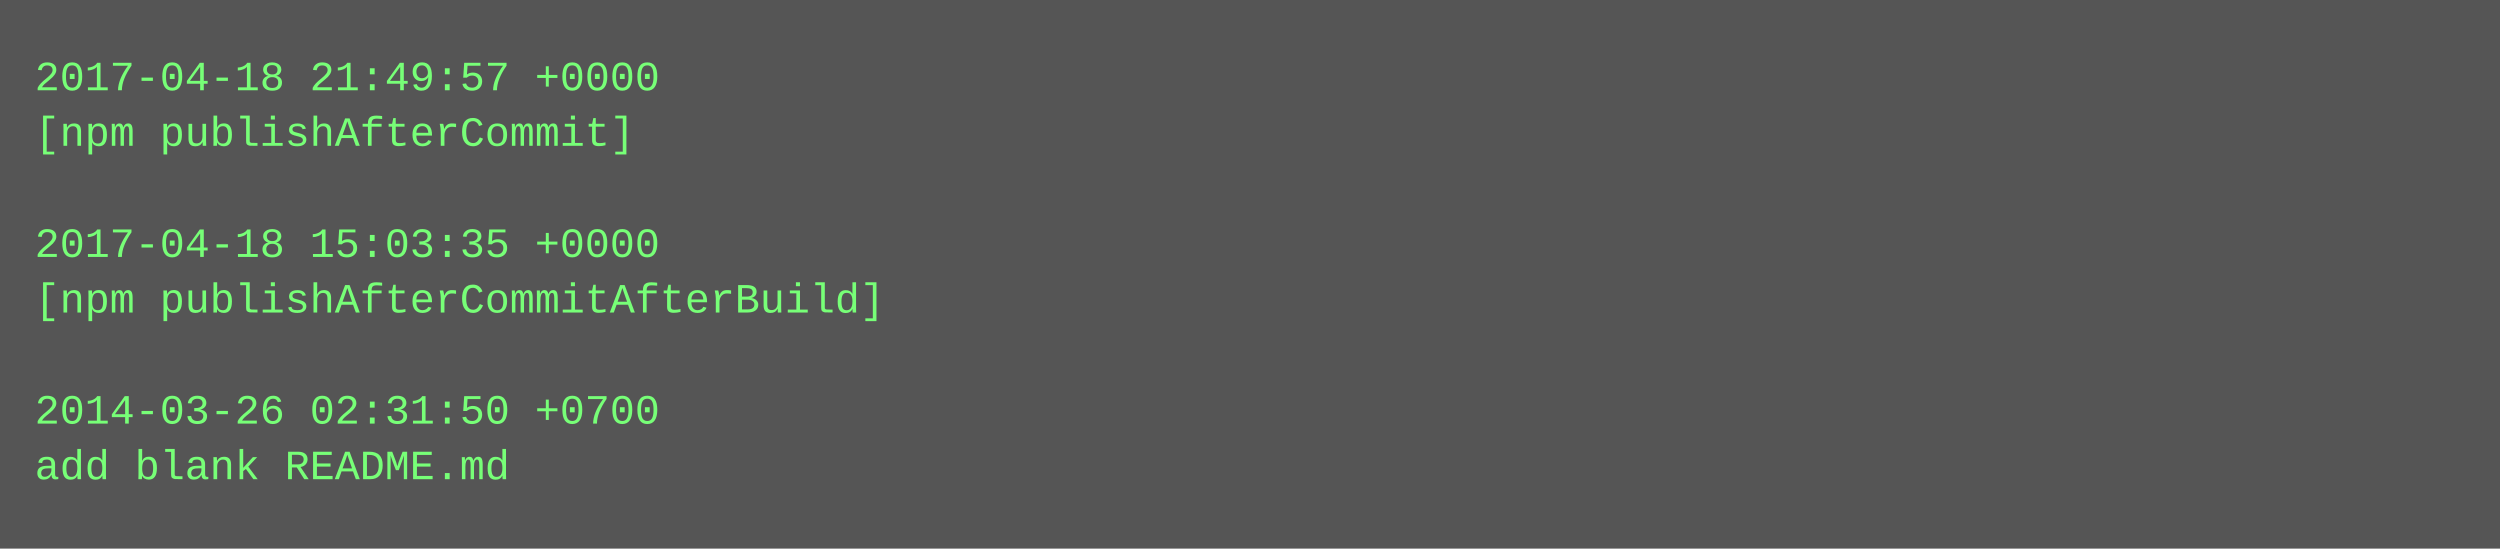
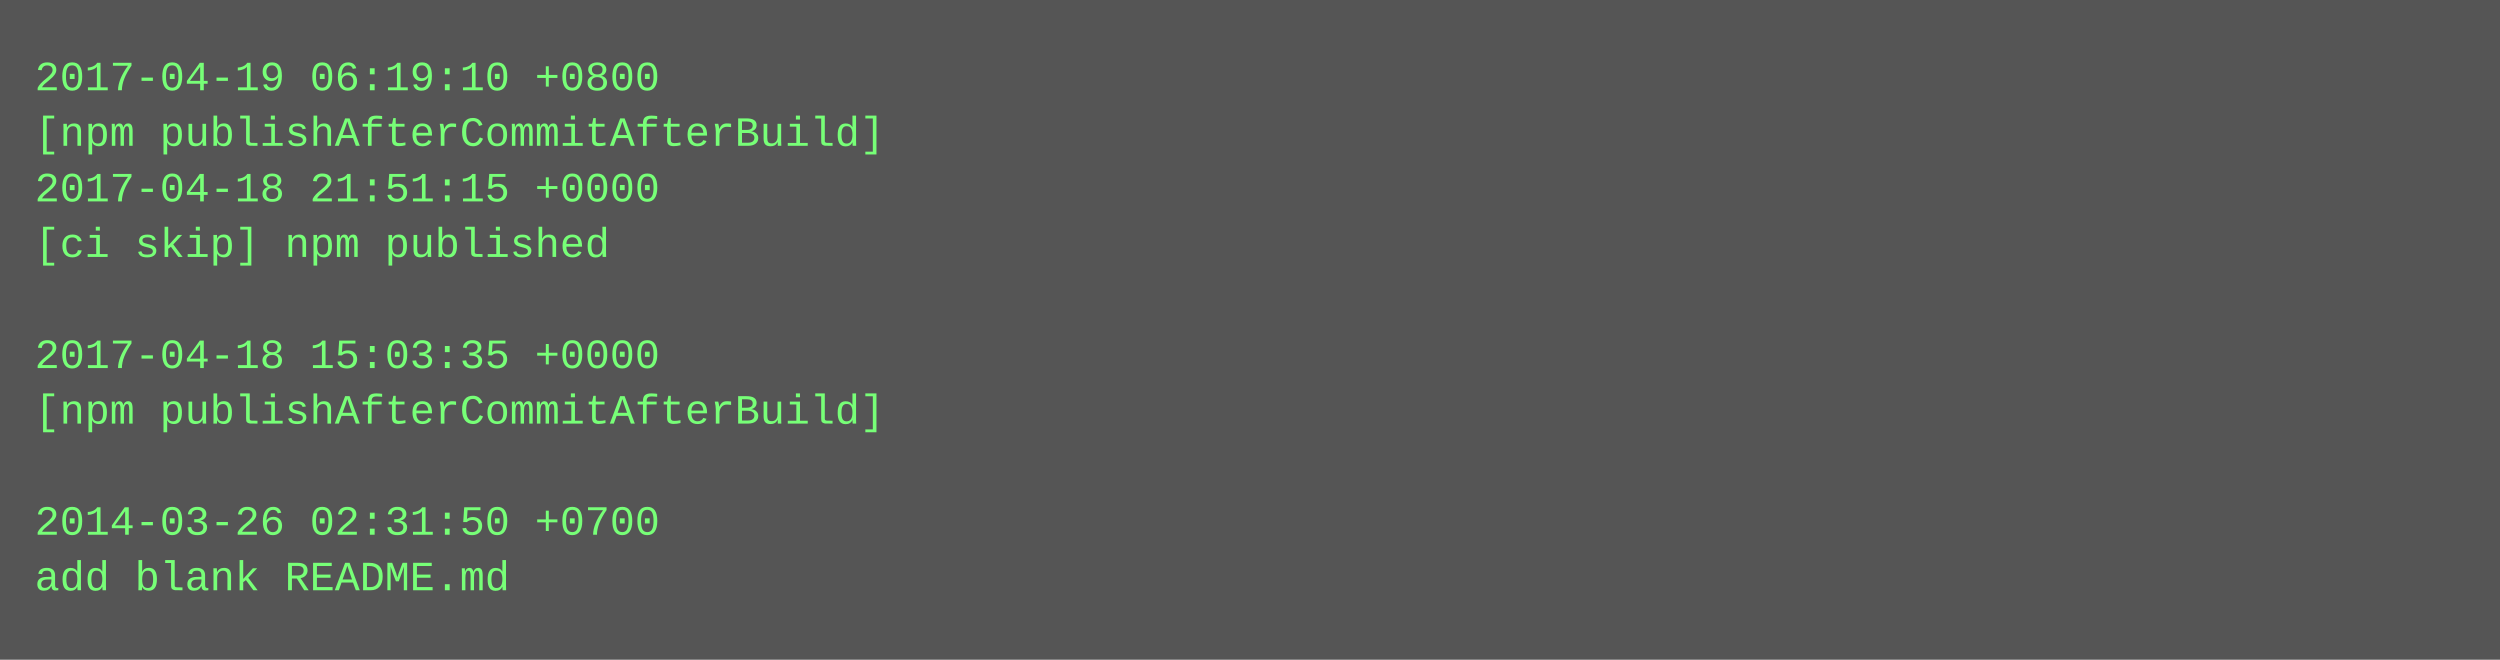
- <svg xmlns="http://www.w3.org/2000/svg" height="158" width="720">
-   <rect height="158" fill="#555" width="720" />
+ <svg xmlns="http://www.w3.org/2000/svg" height="190" width="720">
+   <rect height="190" fill="#555" width="720" />
  <text fill="#7f7" font-family="Courier New" font-size="12" xml:space="preserve">
-     <tspan x="10" y="26">2017-04-18 21:49:57 +0000</tspan>
-     <tspan x="10" y="42">[npm publishAfterCommit]</tspan>
-     <tspan x="10" y="58" />
-     <tspan x="10" y="74">2017-04-18 15:03:35 +0000</tspan>
-     <tspan x="10" y="90">[npm publishAfterCommitAfterBuild]</tspan>
-     <tspan x="10" y="106" />
-     <tspan x="10" y="122">2014-03-26 02:31:50 +0700</tspan>
-     <tspan x="10" y="138">add blank README.md</tspan>
+     <tspan x="10" y="26">2017-04-19 06:19:10 +0800</tspan>
+     <tspan x="10" y="42">[npm publishAfterCommitAfterBuild]</tspan>
+     <tspan x="10" y="58">2017-04-18 21:51:15 +0000</tspan>
+     <tspan x="10" y="74">[ci skip] npm published</tspan>
+     <tspan x="10" y="90" />
+     <tspan x="10" y="106">2017-04-18 15:03:35 +0000</tspan>
+     <tspan x="10" y="122">[npm publishAfterCommitAfterBuild]</tspan>
+     <tspan x="10" y="138" />
+     <tspan x="10" y="154">2014-03-26 02:31:50 +0700</tspan>
+     <tspan x="10" y="170">add blank README.md</tspan>
  </text>
</svg>
